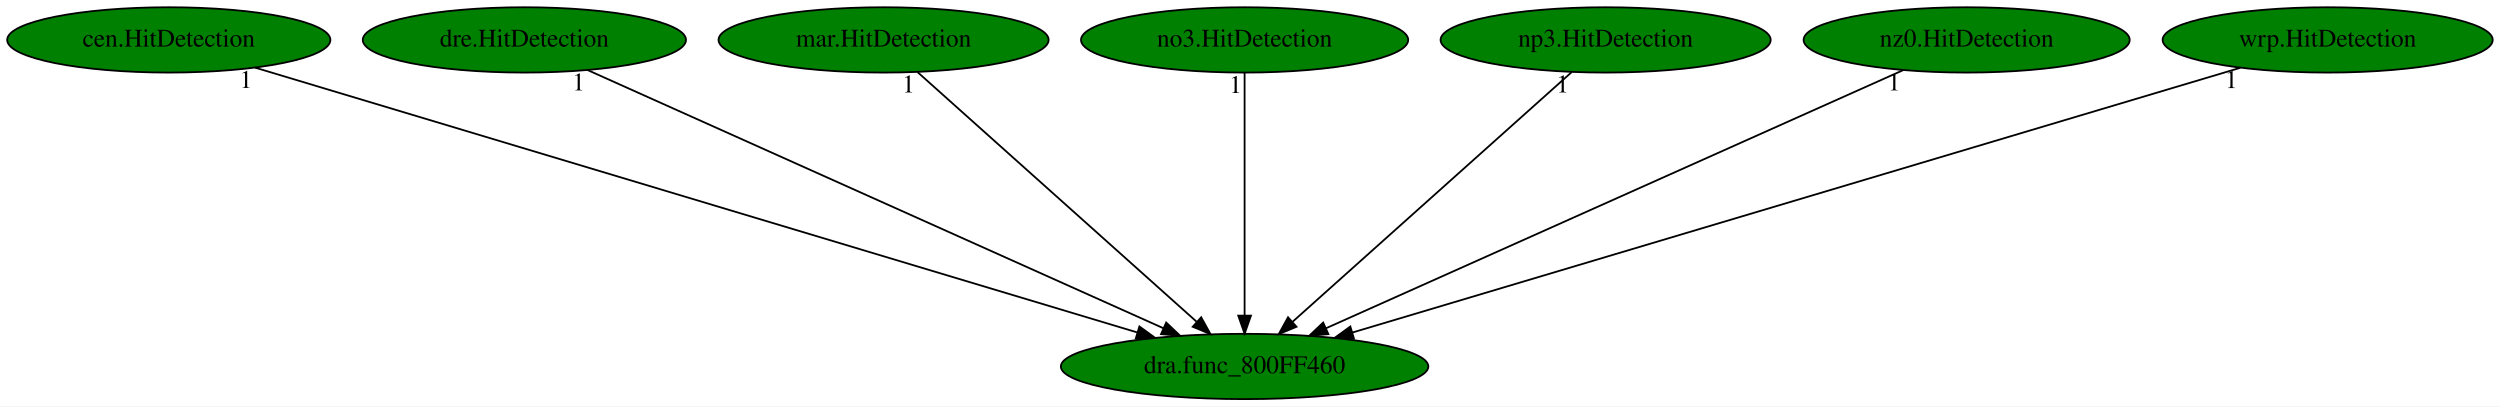
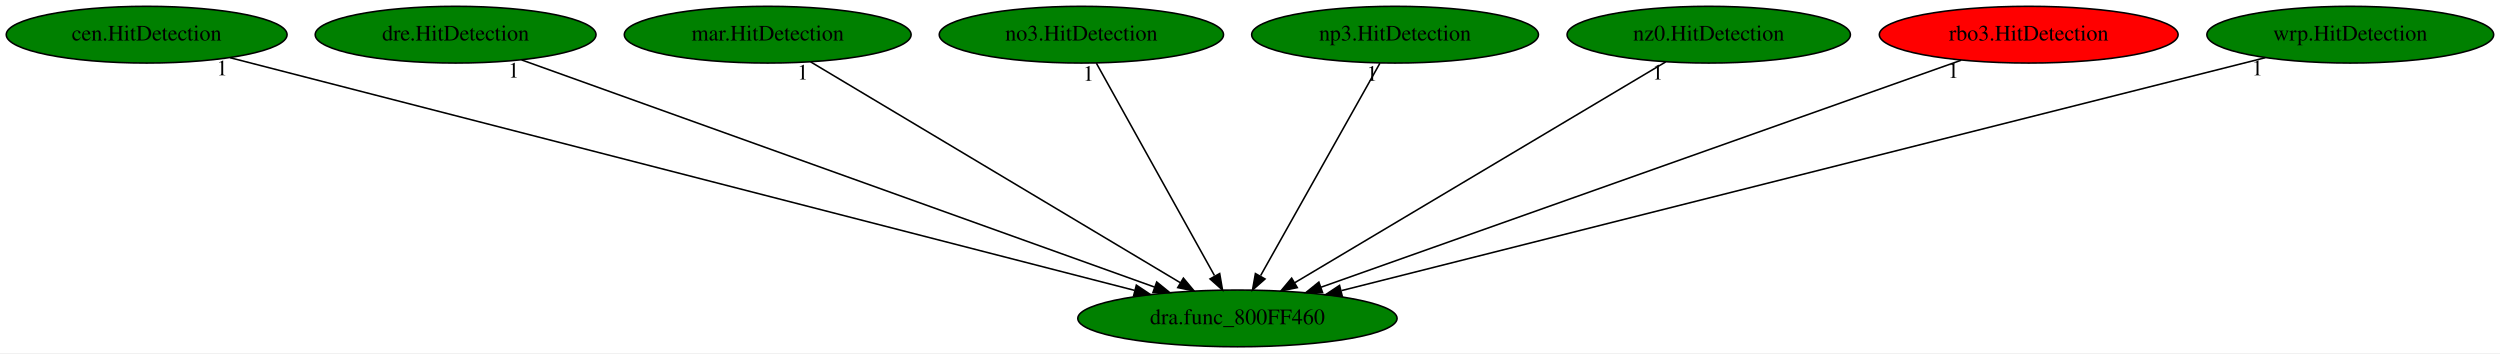
- <svg xmlns="http://www.w3.org/2000/svg" xmlns:xlink="http://www.w3.org/1999/xlink" width="1378pt" height="224pt" viewBox="0.00 0.00 1378.03 224.00">
+ <svg xmlns="http://www.w3.org/2000/svg" xmlns:xlink="http://www.w3.org/1999/xlink" width="1586pt" height="224pt" viewBox="0.00 0.00 1586.03 224.00">
  <g id="graph0" class="graph" transform="scale(1 1) rotate(0) translate(4 220)">
-     <polygon fill="white" stroke="transparent" points="-4,4 -4,-220 1374.03,-220 1374.03,4 -4,4" />
+     <polygon fill="white" stroke="transparent" points="-4,4 -4,-220 1582.03,-220 1582.03,4 -4,4" />
    <g id="node1" class="node">
-       <ellipse fill="green" stroke="black" cx="682.04" cy="-18" rx="101.28" ry="18" />
-       <text text-anchor="middle" x="682.04" y="-14.3" font-family="Times,serif" font-size="14.00">dra.func_800FF460</text>
+       <ellipse fill="green" stroke="black" cx="781.04" cy="-18" rx="101.28" ry="18" />
+       <text text-anchor="middle" x="781.04" y="-14.3" font-family="Times,serif" font-size="14.00">dra.func_800FF460</text>
    </g>
    <g id="node2" class="node">
      <g id="a_node2">
        <a xlink:href="cen.HitDetection.svg" xlink:title="cen.HitDetection">
          <ellipse fill="green" stroke="black" cx="89.04" cy="-198" rx="89.08" ry="18" />
          <text text-anchor="middle" x="89.04" y="-194.3" font-family="Times,serif" font-size="14.00">cen.HitDetection</text>
        </a>
      </g>
    </g>
    <g id="edge1" class="edge">
-       <path fill="none" stroke="black" d="M136.57,-182.73C243.92,-150.51 504.96,-72.15 622.7,-36.81" />
-       <polygon fill="black" stroke="black" points="624.05,-40.06 632.63,-33.83 622.04,-33.36 624.05,-40.06" />
-       <text text-anchor="middle" x="131.57" y="-171.53" font-family="Times,serif" font-size="14.00">1</text>
+       <path fill="none" stroke="black" d="M141.91,-183.4C266.74,-151.29 579.53,-70.83 715.84,-35.77" />
+       <polygon fill="black" stroke="black" points="716.92,-39.11 725.73,-33.23 715.18,-32.33 716.92,-39.11" />
+       <text text-anchor="middle" x="136.91" y="-172.2" font-family="Times,serif" font-size="14.00">1</text>
    </g>
    <g id="node3" class="node">
      <g id="a_node3">
        <a xlink:href="dre.HitDetection.svg" xlink:title="dre.HitDetection">
          <ellipse fill="green" stroke="black" cx="285.04" cy="-198" rx="89.08" ry="18" />
          <text text-anchor="middle" x="285.04" y="-194.3" font-family="Times,serif" font-size="14.00">dre.HitDetection</text>
        </a>
      </g>
    </g>
    <g id="edge2" class="edge">
-       <path fill="none" stroke="black" d="M319.93,-181.36C392.02,-149.04 557.35,-74.91 637.22,-39.1" />
-       <polygon fill="black" stroke="black" points="638.83,-42.21 646.53,-34.92 635.97,-35.82 638.83,-42.21" />
-       <text text-anchor="middle" x="314.93" y="-170.16" font-family="Times,serif" font-size="14.00">1</text>
+       <path fill="none" stroke="black" d="M326.9,-181.98C417.09,-149.61 629.55,-73.37 728.56,-37.84" />
+       <polygon fill="black" stroke="black" points="729.83,-41.1 738.06,-34.42 727.47,-34.51 729.83,-41.1" />
+       <text text-anchor="middle" x="321.9" y="-170.78" font-family="Times,serif" font-size="14.00">1</text>
    </g>
    <g id="node4" class="node">
      <g id="a_node4">
        <a xlink:href="mar.HitDetection.svg" xlink:title="mar.HitDetection">
          <ellipse fill="green" stroke="black" cx="483.04" cy="-198" rx="90.98" ry="18" />
          <text text-anchor="middle" x="483.04" y="-194.3" font-family="Times,serif" font-size="14.00">mar.HitDetection</text>
        </a>
      </g>
    </g>
    <g id="edge3" class="edge">
-       <path fill="none" stroke="black" d="M501.76,-180.25C537.32,-148.45 614.71,-79.22 655.57,-42.68" />
-       <polygon fill="black" stroke="black" points="658.11,-45.11 663.23,-35.83 653.44,-39.89 658.11,-45.11" />
-       <text text-anchor="middle" x="496.76" y="-169.05" font-family="Times,serif" font-size="14.00">1</text>
+       <path fill="none" stroke="black" d="M510.28,-180.73C564.12,-148.57 684.21,-76.84 744.72,-40.7" />
+       <polygon fill="black" stroke="black" points="746.76,-43.56 753.55,-35.42 743.17,-37.55 746.76,-43.56" />
+       <text text-anchor="middle" x="505.28" y="-169.53" font-family="Times,serif" font-size="14.00">1</text>
    </g>
    <g id="node5" class="node">
      <g id="a_node5">
        <a xlink:href="no3.HitDetection.svg" xlink:title="no3.HitDetection">
          <ellipse fill="green" stroke="black" cx="682.04" cy="-198" rx="90.18" ry="18" />
          <text text-anchor="middle" x="682.04" y="-194.3" font-family="Times,serif" font-size="14.00">no3.HitDetection</text>
        </a>
      </g>
    </g>
    <g id="edge4" class="edge">
-       <path fill="none" stroke="black" d="M682.04,-179.93C682.04,-148.97 682.04,-83.3 682.04,-46.13" />
-       <polygon fill="black" stroke="black" points="685.54,-46.02 682.04,-36.02 678.54,-46.02 685.54,-46.02" />
-       <text text-anchor="middle" x="677.04" y="-168.73" font-family="Times,serif" font-size="14.00">1</text>
+       <path fill="none" stroke="black" d="M691.53,-179.93C708.91,-148.7 745.91,-82.17 766.48,-45.18" />
+       <polygon fill="black" stroke="black" points="769.78,-46.46 771.58,-36.02 763.66,-43.05 769.78,-46.46" />
+       <text text-anchor="middle" x="686.53" y="-168.73" font-family="Times,serif" font-size="14.00">1</text>
    </g>
    <g id="node6" class="node">
      <g id="a_node6">
        <a xlink:href="np3.HitDetection.svg" xlink:title="np3.HitDetection">
          <ellipse fill="green" stroke="black" cx="881.04" cy="-198" rx="90.98" ry="18" />
          <text text-anchor="middle" x="881.04" y="-194.3" font-family="Times,serif" font-size="14.00">np3.HitDetection</text>
        </a>
      </g>
    </g>
    <g id="edge5" class="edge">
-       <path fill="none" stroke="black" d="M862.32,-180.25C826.76,-148.45 749.37,-79.22 708.52,-42.68" />
-       <polygon fill="black" stroke="black" points="710.65,-39.89 700.86,-35.83 705.98,-45.11 710.65,-39.89" />
-       <text text-anchor="middle" x="857.32" y="-169.05" font-family="Times,serif" font-size="14.00">1</text>
+       <path fill="none" stroke="black" d="M871.45,-179.93C853.91,-148.7 816.53,-82.17 795.75,-45.18" />
+       <polygon fill="black" stroke="black" points="798.55,-43.02 790.6,-36.02 792.45,-46.45 798.55,-43.02" />
+       <text text-anchor="middle" x="866.45" y="-168.73" font-family="Times,serif" font-size="14.00">1</text>
    </g>
    <g id="node7" class="node">
      <g id="a_node7">
        <a xlink:href="nz0.HitDetection.svg" xlink:title="nz0.HitDetection">
          <ellipse fill="green" stroke="black" cx="1080.04" cy="-198" rx="89.88" ry="18" />
          <text text-anchor="middle" x="1080.04" y="-194.3" font-family="Times,serif" font-size="14.00">nz0.HitDetection</text>
        </a>
      </g>
    </g>
    <g id="edge6" class="edge">
-       <path fill="none" stroke="black" d="M1045.07,-181.36C972.8,-149.04 807.05,-74.91 726.98,-39.1" />
-       <polygon fill="black" stroke="black" points="728.21,-35.81 717.65,-34.92 725.35,-42.2 728.21,-35.81" />
-       <text text-anchor="middle" x="1040.07" y="-170.16" font-family="Times,serif" font-size="14.00">1</text>
+       <path fill="none" stroke="black" d="M1052.72,-180.73C998.69,-148.57 878.2,-76.84 817.49,-40.7" />
+       <polygon fill="black" stroke="black" points="819.01,-37.53 808.63,-35.42 815.43,-43.55 819.01,-37.53" />
+       <text text-anchor="middle" x="1047.72" y="-169.53" font-family="Times,serif" font-size="14.00">1</text>
    </g>
    <g id="node8" class="node">
      <g id="a_node8">
-         <a xlink:href="wrp.HitDetection.svg" xlink:title="wrp.HitDetection">
-           <ellipse fill="green" stroke="black" cx="1279.04" cy="-198" rx="90.98" ry="18" />
-           <text text-anchor="middle" x="1279.04" y="-194.3" font-family="Times,serif" font-size="14.00">wrp.HitDetection</text>
+         <a xlink:href="rbo3.HitDetection.svg" xlink:title="rbo3.HitDetection">
+           <ellipse fill="red" stroke="black" cx="1283.04" cy="-198" rx="94.78" ry="18" />
+           <text text-anchor="middle" x="1283.04" y="-194.3" font-family="Times,serif" font-size="14.00">rbo3.HitDetection</text>
        </a>
      </g>
    </g>
    <g id="edge7" class="edge">
-       <path fill="none" stroke="black" d="M1230.94,-182.66C1122.58,-150.35 859.6,-71.94 741.36,-36.69" />
-       <polygon fill="black" stroke="black" points="742.32,-33.32 731.74,-33.82 740.32,-40.03 742.32,-33.32" />
-       <text text-anchor="middle" x="1225.94" y="-171.46" font-family="Times,serif" font-size="14.00">1</text>
+       <path fill="none" stroke="black" d="M1240.24,-181.82C1148.69,-149.36 934.04,-73.25 834.05,-37.79" />
+       <polygon fill="black" stroke="black" points="835.04,-34.43 824.45,-34.39 832.7,-41.03 835.04,-34.43" />
+       <text text-anchor="middle" x="1235.24" y="-170.62" font-family="Times,serif" font-size="14.00">1</text>
+     </g>
+     <g id="node9" class="node">
+       <g id="a_node9">
+         <a xlink:href="wrp.HitDetection.svg" xlink:title="wrp.HitDetection">
+           <ellipse fill="green" stroke="black" cx="1487.04" cy="-198" rx="90.98" ry="18" />
+           <text text-anchor="middle" x="1487.04" y="-194.3" font-family="Times,serif" font-size="14.00">wrp.HitDetection</text>
+         </a>
+       </g>
+     </g>
+     <g id="edge8" class="edge">
+       <path fill="none" stroke="black" d="M1433.11,-183.4C1305.59,-151.25 985.85,-70.64 847.05,-35.64" />
+       <polygon fill="black" stroke="black" points="847.53,-32.15 836.98,-33.1 845.82,-38.94 847.53,-32.15" />
+       <text text-anchor="middle" x="1428.11" y="-172.2" font-family="Times,serif" font-size="14.00">1</text>
    </g>
  </g>
</svg>
